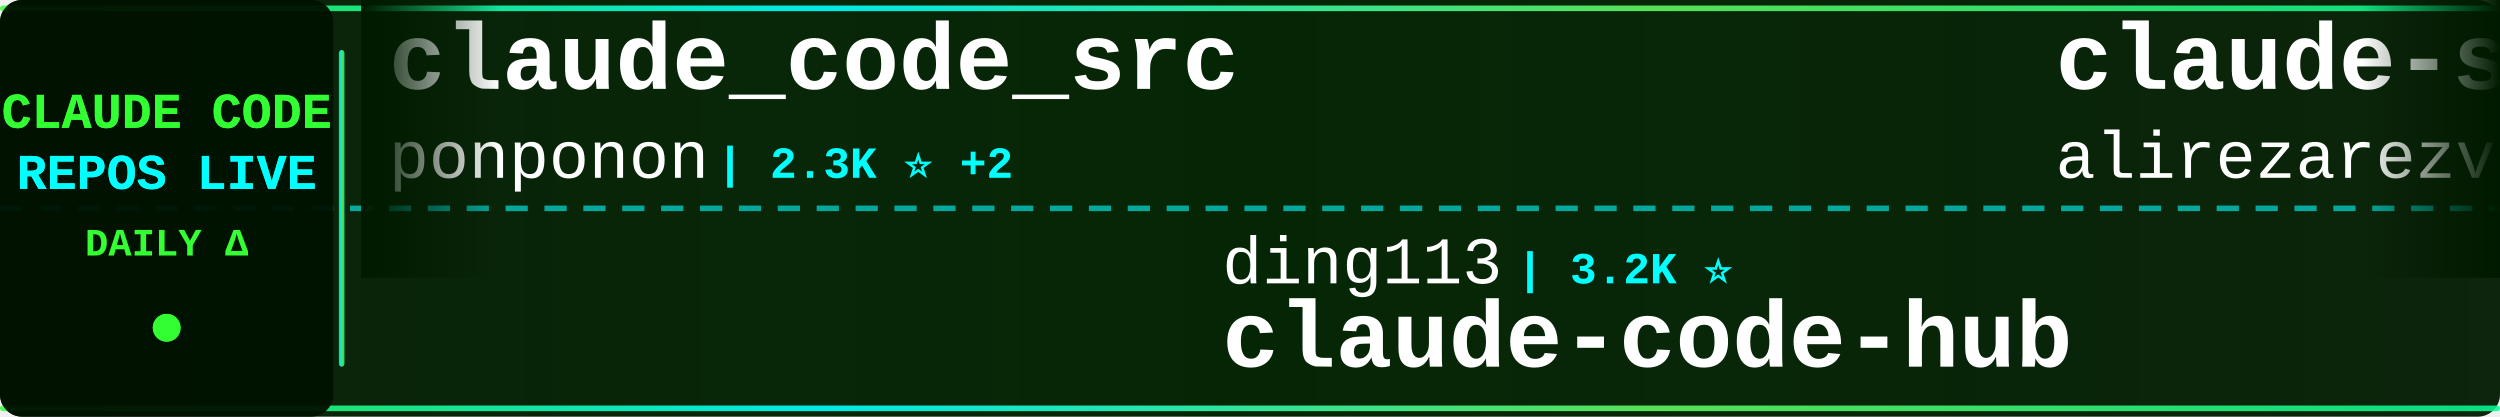
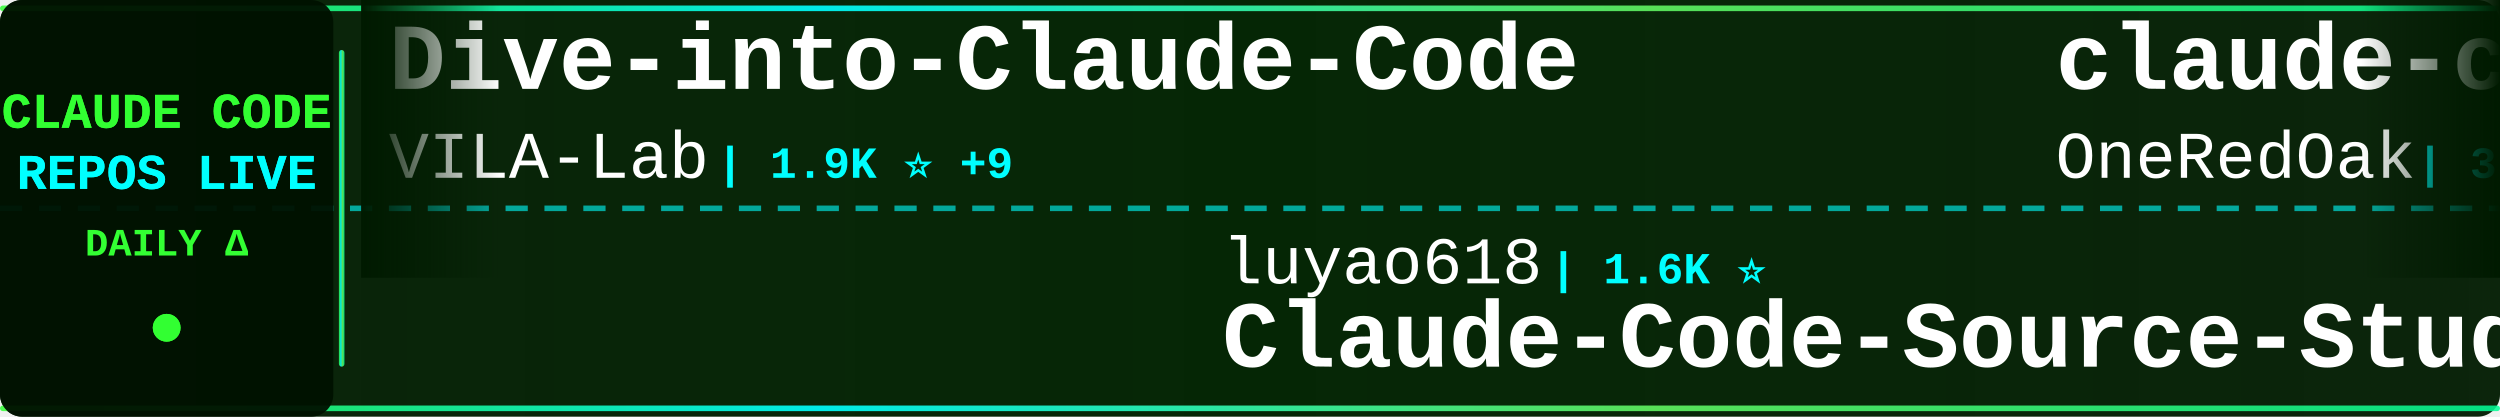
<svg xmlns="http://www.w3.org/2000/svg" width="900" height="150">
  <defs>
    <linearGradient id="tickerBg" x1="0%" y1="0%" x2="100%" y2="0%">
      <stop offset="0%" style="stop-color:#001a00;stop-opacity:0.95" />
      <stop offset="50%" style="stop-color:#002200;stop-opacity:0.98" />
      <stop offset="100%" style="stop-color:#001a00;stop-opacity:0.95" />
    </linearGradient>
    <linearGradient id="borderGrad" x1="0%" y1="0%" x2="100%" y2="0%">
      <stop offset="0%" style="stop-color:#33ff33;stop-opacity:0.85">
        <animate attributeName="stop-opacity" values="0.85;1;0.85" dur="2s" repeatCount="indefinite" />
      </stop>
      <stop offset="33%" style="stop-color:#00ffff;stop-opacity:0.9">
        <animate attributeName="stop-opacity" values="0.9;1;0.9" dur="2.2s" repeatCount="indefinite" />
      </stop>
      <stop offset="66%" style="stop-color:#66ff66;stop-opacity:0.85">
        <animate attributeName="stop-opacity" values="0.85;1;0.85" dur="1.8s" repeatCount="indefinite" />
      </stop>
      <stop offset="100%" style="stop-color:#00ff99;stop-opacity:0.85">
        <animate attributeName="stop-opacity" values="0.85;1;0.85" dur="2s" repeatCount="indefinite" />
      </stop>
    </linearGradient>
    <filter id="textGlow">
      <feGaussianBlur stdDeviation="0.1" result="coloredBlur" />
      <feMerge>
        <feMergeNode in="coloredBlur" />
        <feMergeNode in="SourceGraphic" />
      </feMerge>
    </filter>
    <filter id="metricGlow">
      <feGaussianBlur stdDeviation="0.2" result="coloredBlur" />
      <feMerge>
        <feMergeNode in="coloredBlur" />
        <feMergeNode in="SourceGraphic" />
      </feMerge>
    </filter>
    <linearGradient id="leftFade" x1="0%" y1="0%" x2="100%" y2="0%">
      <stop offset="0%" style="stop-color:#001a00;stop-opacity:1" />
      <stop offset="100%" style="stop-color:#001a00;stop-opacity:0" />
    </linearGradient>
    <linearGradient id="rightFade" x1="0%" y1="0%" x2="100%" y2="0%">
      <stop offset="0%" style="stop-color:#001a00;stop-opacity:0" />
      <stop offset="100%" style="stop-color:#001a00;stop-opacity:1" />
    </linearGradient>
  </defs>
  <rect width="900" height="150" fill="url(#tickerBg)" rx="8" />
  <rect x="0" y="2" width="900" height="2" fill="url(#borderGrad)" rx="1" />
  <rect x="0" y="146" width="900" height="2" fill="url(#borderGrad)" rx="1" />
  <line x1="0" y1="75" x2="900" y2="75" stroke="#00ffff" stroke-width="2" stroke-dasharray="8 6" opacity="0.6" />
  <rect x="0" y="0" width="120" height="150" fill="#001100" opacity="0.95" rx="8" />
  <text x="60" y="46" font-family="'Courier New', monospace" font-size="18" font-weight="bold" fill="#33ff33" text-anchor="middle" filter="url(#textGlow)">
    CLAUDE CODE
  </text>
  <text x="60" y="68" font-family="'Courier New', monospace" font-size="18" font-weight="bold" fill="#00ffff" text-anchor="middle" filter="url(#textGlow)">
    REPOS LIVE
  </text>
  <text x="60" y="92" font-family="'Courier New', monospace" font-size="14" font-weight="bold" fill="#33ff33" text-anchor="middle">
    DAILY Δ
  </text>
  <circle cx="60" cy="118" r="5" fill="#33ff33" filter="url(#metricGlow)">
    <animate attributeName="r" values="4;6;4" dur="1.5s" repeatCount="indefinite" />
    <animate attributeName="opacity" values="0.6;1;0.6" dur="1.5s" repeatCount="indefinite" />
  </circle>
  <rect x="122" y="18" width="2" height="114" fill="url(#borderGrad)" rx="1" />
  <clipPath id="tickerClip">
    <rect x="130" y="0" width="770" height="150" />
  </clipPath>
  <g clip-path="url(#tickerClip)">
    <g id="tickerItems">
      <animateTransform attributeName="transform" attributeType="XML" type="translate" from="0 0" to="-3000 0" dur="54s" repeatCount="indefinite" />
      <g transform="translate(0, 0)">
-         <text x="140" y="32" font-family="'Courier New', monospace" font-size="34" font-weight="bold" fill="#ffffff">claude_code_src</text>
-         <text x="140" y="64" font-family="'Courier New', monospace" font-size="24" font-weight="normal" fill="#ffffff" opacity="1.0">ponponon</text>
-         <text x="258" y="64" font-family="'Courier New', monospace" font-size="16" font-weight="bold" fill="#00ffff"> | 2.3K ⭐ +2</text>
+         <text x="140" y="32" font-family="'Courier New', monospace" font-size="34" font-weight="bold" fill="#ffffff">Dive-into-Claude-Code</text>
+         <text x="140" y="64" font-family="'Courier New', monospace" font-size="24" font-weight="normal" fill="#ffffff" opacity="1.0">VILA-Lab</text>
+         <text x="258" y="64" font-family="'Courier New', monospace" font-size="16" font-weight="bold" fill="#00ffff"> | 1.9K ⭐ +9</text>
      </g>
      <g transform="translate(300, 0)">
-         <text x="140" y="102" font-family="'Courier New', monospace" font-size="24" font-weight="normal" fill="#ffffff" opacity="1.0">ding113</text>
-         <text x="246" y="102" font-family="'Courier New', monospace" font-size="16" font-weight="bold" fill="#00ffff"> | 3.2K ⭐</text>
-         <text x="140" y="132" font-family="'Courier New', monospace" font-size="34" font-weight="bold" fill="#ffffff">claude-code-hub</text>
+         <text x="140" y="102" font-family="'Courier New', monospace" font-size="24" font-weight="normal" fill="#ffffff" opacity="1.0">luyao618</text>
+         <text x="258" y="102" font-family="'Courier New', monospace" font-size="16" font-weight="bold" fill="#00ffff"> | 1.6K ⭐</text>
+         <text x="140" y="132" font-family="'Courier New', monospace" font-size="34" font-weight="bold" fill="#ffffff">Claude-Code-Source-Study</text>
      </g>
      <g transform="translate(600, 0)">
-         <text x="140" y="32" font-family="'Courier New', monospace" font-size="34" font-weight="bold" fill="#ffffff">claude-skills</text>
-         <text x="140" y="64" font-family="'Courier New', monospace" font-size="24" font-weight="normal" fill="#ffffff" opacity="1.0">alirezarezvani</text>
-         <text x="330" y="64" font-family="'Courier New', monospace" font-size="16" font-weight="bold" fill="#00ffff"> | 22.4K ⭐ +160</text>
+         <text x="140" y="32" font-family="'Courier New', monospace" font-size="34" font-weight="bold" fill="#ffffff">claude-code-workflows</text>
+         <text x="140" y="64" font-family="'Courier New', monospace" font-size="24" font-weight="normal" fill="#ffffff" opacity="1.0">OneRedOak</text>
+         <text x="270" y="64" font-family="'Courier New', monospace" font-size="16" font-weight="bold" fill="#00ffff"> | 3.9K ⭐</text>
      </g>
      <g transform="translate(900, 0)">
-         <text x="140" y="102" font-family="'Courier New', monospace" font-size="24" font-weight="normal" fill="#ffffff" opacity="1.0">LING71671</text>
-         <text x="270" y="102" font-family="'Courier New', monospace" font-size="16" font-weight="bold" fill="#00ffff"> | 915 ⭐ +2</text>
-         <text x="140" y="132" font-family="'Courier New', monospace" font-size="34" font-weight="bold" fill="#ffffff">Open-ClaudeCode</text>
+         <text x="140" y="102" font-family="'Courier New', monospace" font-size="24" font-weight="normal" fill="#ffffff" opacity="1.0">Yeachan-Heo</text>
+         <text x="294" y="102" font-family="'Courier New', monospace" font-size="16" font-weight="bold" fill="#00ffff"> | 37.7K ⭐ +38</text>
+         <text x="140" y="132" font-family="'Courier New', monospace" font-size="34" font-weight="bold" fill="#ffffff">oh-my-claudecode</text>
      </g>
      <g transform="translate(1200, 0)">
-         <text x="140" y="32" font-family="'Courier New', monospace" font-size="34" font-weight="bold" fill="#ffffff">claude-howto</text>
-         <text x="140" y="64" font-family="'Courier New', monospace" font-size="24" font-weight="normal" fill="#ffffff" opacity="1.0">luongnv89</text>
-         <text x="270" y="64" font-family="'Courier New', monospace" font-size="16" font-weight="bold" fill="#00ffff"> | 39.7K ⭐ +49</text>
+         <text x="140" y="32" font-family="'Courier New', monospace" font-size="34" font-weight="bold" fill="#ffffff">claude-code-guide</text>
+         <text x="140" y="64" font-family="'Courier New', monospace" font-size="24" font-weight="normal" fill="#ffffff" opacity="1.0">zebbern</text>
+         <text x="246" y="64" font-family="'Courier New', monospace" font-size="16" font-weight="bold" fill="#00ffff"> | 4.4K ⭐ +8</text>
      </g>
      <g transform="translate(1500, 0)">
-         <text x="140" y="102" font-family="'Courier New', monospace" font-size="24" font-weight="normal" fill="#ffffff" opacity="1.0">SeemSeam</text>
-         <text x="258" y="102" font-family="'Courier New', monospace" font-size="16" font-weight="bold" fill="#00ffff"> | 3.2K ⭐ +11</text>
-         <text x="140" y="132" font-family="'Courier New', monospace" font-size="34" font-weight="bold" fill="#ffffff">claude_codex_bridge</text>
+         <text x="140" y="102" font-family="'Courier New', monospace" font-size="24" font-weight="normal" fill="#ffffff" opacity="1.0">liuup</text>
+         <text x="222" y="102" font-family="'Courier New', monospace" font-size="16" font-weight="bold" fill="#00ffff"> | 3.5K ⭐ +5</text>
+         <text x="140" y="132" font-family="'Courier New', monospace" font-size="34" font-weight="bold" fill="#ffffff">claude-code-analysis</text>
      </g>
      <g transform="translate(1800, 0)">
-         <text x="140" y="32" font-family="'Courier New', monospace" font-size="34" font-weight="bold" fill="#ffffff">claude-code-security-rev...</text>
-         <text x="140" y="64" font-family="'Courier New', monospace" font-size="24" font-weight="normal" fill="#ffffff" opacity="1.0">anthropics</text>
-         <text x="282" y="64" font-family="'Courier New', monospace" font-size="16" font-weight="bold" fill="#00ffff"> | 5.5K ⭐ +7</text>
+         <text x="140" y="32" font-family="'Courier New', monospace" font-size="34" font-weight="bold" fill="#ffffff">claude-code-engineering</text>
+         <text x="140" y="64" font-family="'Courier New', monospace" font-size="24" font-weight="normal" fill="#ffffff" opacity="1.0">huangjia2019</text>
+         <text x="306" y="64" font-family="'Courier New', monospace" font-size="16" font-weight="bold" fill="#00ffff"> | 967 ⭐ +1</text>
      </g>
      <g transform="translate(2100, 0)">
-         <text x="140" y="102" font-family="'Courier New', monospace" font-size="24" font-weight="normal" fill="#ffffff" opacity="1.0">disler</text>
-         <text x="234" y="102" font-family="'Courier New', monospace" font-size="16" font-weight="bold" fill="#00ffff"> | 1.5K ⭐ +2</text>
-         <text x="140" y="132" font-family="'Courier New', monospace" font-size="34" font-weight="bold" fill="#ffffff">pi-vs-claude-code</text>
+         <text x="140" y="102" font-family="'Courier New', monospace" font-size="24" font-weight="normal" fill="#ffffff" opacity="1.0">shareAI-lab</text>
+         <text x="294" y="102" font-family="'Courier New', monospace" font-size="16" font-weight="bold" fill="#00ffff"> | 70.8K ⭐ +79</text>
+         <text x="140" y="132" font-family="'Courier New', monospace" font-size="34" font-weight="bold" fill="#ffffff">learn-claude-code</text>
      </g>
      <g transform="translate(2400, 0)">
-         <text x="140" y="32" font-family="'Courier New', monospace" font-size="34" font-weight="bold" fill="#ffffff">claude-code-local</text>
-         <text x="140" y="64" font-family="'Courier New', monospace" font-size="24" font-weight="normal" fill="#ffffff" opacity="1.0">nicedreamzapp</text>
-         <text x="318" y="64" font-family="'Courier New', monospace" font-size="16" font-weight="bold" fill="#00ffff"> | 2.9K ⭐ +4</text>
+         <text x="140" y="32" font-family="'Courier New', monospace" font-size="34" font-weight="bold" fill="#ffffff">claude-code-proxy</text>
+         <text x="140" y="64" font-family="'Courier New', monospace" font-size="24" font-weight="normal" fill="#ffffff" opacity="1.0">1rgs</text>
+         <text x="210" y="64" font-family="'Courier New', monospace" font-size="16" font-weight="bold" fill="#00ffff"> | 3.7K ⭐ +2</text>
      </g>
      <g transform="translate(2700, 0)">
-         <text x="140" y="102" font-family="'Courier New', monospace" font-size="24" font-weight="normal" fill="#ffffff" opacity="1.0">https-deeplearning-ai</text>
-         <text x="414" y="102" font-family="'Courier New', monospace" font-size="16" font-weight="bold" fill="#00ffff"> | 533 ⭐</text>
-         <text x="140" y="132" font-family="'Courier New', monospace" font-size="34" font-weight="bold" fill="#ffffff">sc-claude-code-files</text>
+         <text x="140" y="102" font-family="'Courier New', monospace" font-size="24" font-weight="normal" fill="#ffffff" opacity="1.0">chauncygu</text>
+         <text x="270" y="102" font-family="'Courier New', monospace" font-size="16" font-weight="bold" fill="#00ffff"> | 2.8K ⭐ +2</text>
+         <text x="140" y="132" font-family="'Courier New', monospace" font-size="34" font-weight="bold" fill="#ffffff">collection-claude-code-s...</text>
      </g>
      <g transform="translate(3000, 0)">
-         <text x="140" y="32" font-family="'Courier New', monospace" font-size="34" font-weight="bold" fill="#ffffff">claude_code_src</text>
-         <text x="140" y="64" font-family="'Courier New', monospace" font-size="24" font-weight="normal" fill="#ffffff" opacity="1.0">ponponon</text>
-         <text x="258" y="64" font-family="'Courier New', monospace" font-size="16" font-weight="bold" fill="#00ffff"> | 2.3K ⭐ +2</text>
+         <text x="140" y="32" font-family="'Courier New', monospace" font-size="34" font-weight="bold" fill="#ffffff">Dive-into-Claude-Code</text>
+         <text x="140" y="64" font-family="'Courier New', monospace" font-size="24" font-weight="normal" fill="#ffffff" opacity="1.0">VILA-Lab</text>
+         <text x="258" y="64" font-family="'Courier New', monospace" font-size="16" font-weight="bold" fill="#00ffff"> | 1.9K ⭐ +9</text>
      </g>
      <g transform="translate(3300, 0)">
-         <text x="140" y="102" font-family="'Courier New', monospace" font-size="24" font-weight="normal" fill="#ffffff" opacity="1.0">ding113</text>
-         <text x="246" y="102" font-family="'Courier New', monospace" font-size="16" font-weight="bold" fill="#00ffff"> | 3.2K ⭐</text>
-         <text x="140" y="132" font-family="'Courier New', monospace" font-size="34" font-weight="bold" fill="#ffffff">claude-code-hub</text>
+         <text x="140" y="102" font-family="'Courier New', monospace" font-size="24" font-weight="normal" fill="#ffffff" opacity="1.0">luyao618</text>
+         <text x="258" y="102" font-family="'Courier New', monospace" font-size="16" font-weight="bold" fill="#00ffff"> | 1.6K ⭐</text>
+         <text x="140" y="132" font-family="'Courier New', monospace" font-size="34" font-weight="bold" fill="#ffffff">Claude-Code-Source-Study</text>
      </g>
      <g transform="translate(3600, 0)">
-         <text x="140" y="32" font-family="'Courier New', monospace" font-size="34" font-weight="bold" fill="#ffffff">claude-skills</text>
-         <text x="140" y="64" font-family="'Courier New', monospace" font-size="24" font-weight="normal" fill="#ffffff" opacity="1.0">alirezarezvani</text>
-         <text x="330" y="64" font-family="'Courier New', monospace" font-size="16" font-weight="bold" fill="#00ffff"> | 22.4K ⭐ +160</text>
+         <text x="140" y="32" font-family="'Courier New', monospace" font-size="34" font-weight="bold" fill="#ffffff">claude-code-workflows</text>
+         <text x="140" y="64" font-family="'Courier New', monospace" font-size="24" font-weight="normal" fill="#ffffff" opacity="1.0">OneRedOak</text>
+         <text x="270" y="64" font-family="'Courier New', monospace" font-size="16" font-weight="bold" fill="#00ffff"> | 3.9K ⭐</text>
      </g>
      <g transform="translate(3900, 0)">
-         <text x="140" y="102" font-family="'Courier New', monospace" font-size="24" font-weight="normal" fill="#ffffff" opacity="1.0">LING71671</text>
-         <text x="270" y="102" font-family="'Courier New', monospace" font-size="16" font-weight="bold" fill="#00ffff"> | 915 ⭐ +2</text>
-         <text x="140" y="132" font-family="'Courier New', monospace" font-size="34" font-weight="bold" fill="#ffffff">Open-ClaudeCode</text>
+         <text x="140" y="102" font-family="'Courier New', monospace" font-size="24" font-weight="normal" fill="#ffffff" opacity="1.0">Yeachan-Heo</text>
+         <text x="294" y="102" font-family="'Courier New', monospace" font-size="16" font-weight="bold" fill="#00ffff"> | 37.7K ⭐ +38</text>
+         <text x="140" y="132" font-family="'Courier New', monospace" font-size="34" font-weight="bold" fill="#ffffff">oh-my-claudecode</text>
      </g>
    </g>
  </g>
  <rect x="130" y="0" width="50" height="100" fill="url(#leftFade)" />
  <rect x="850" y="0" width="50" height="100" fill="url(#rightFade)" />
</svg>
